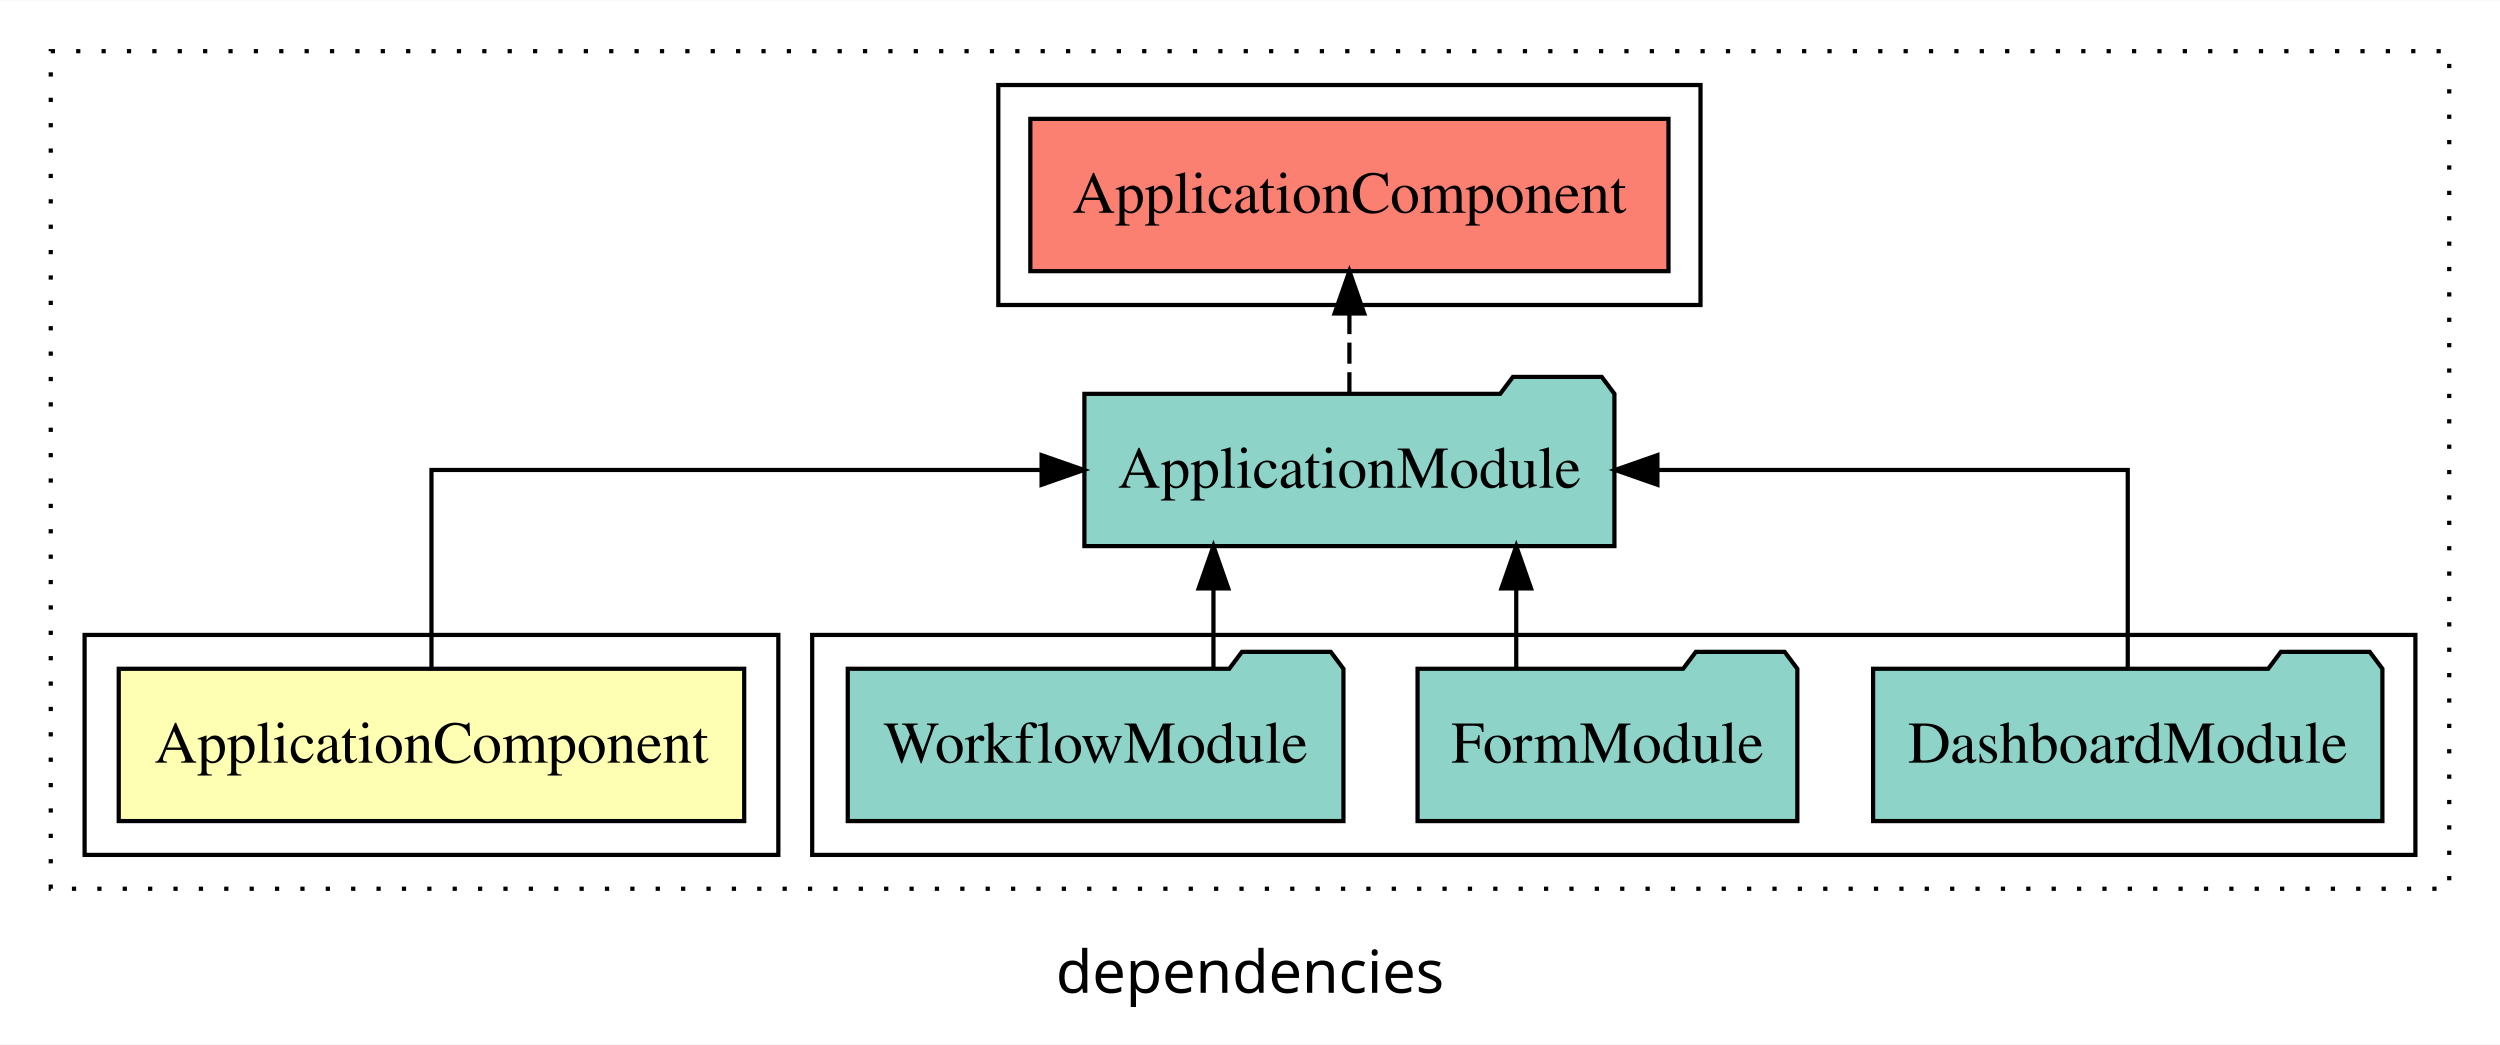
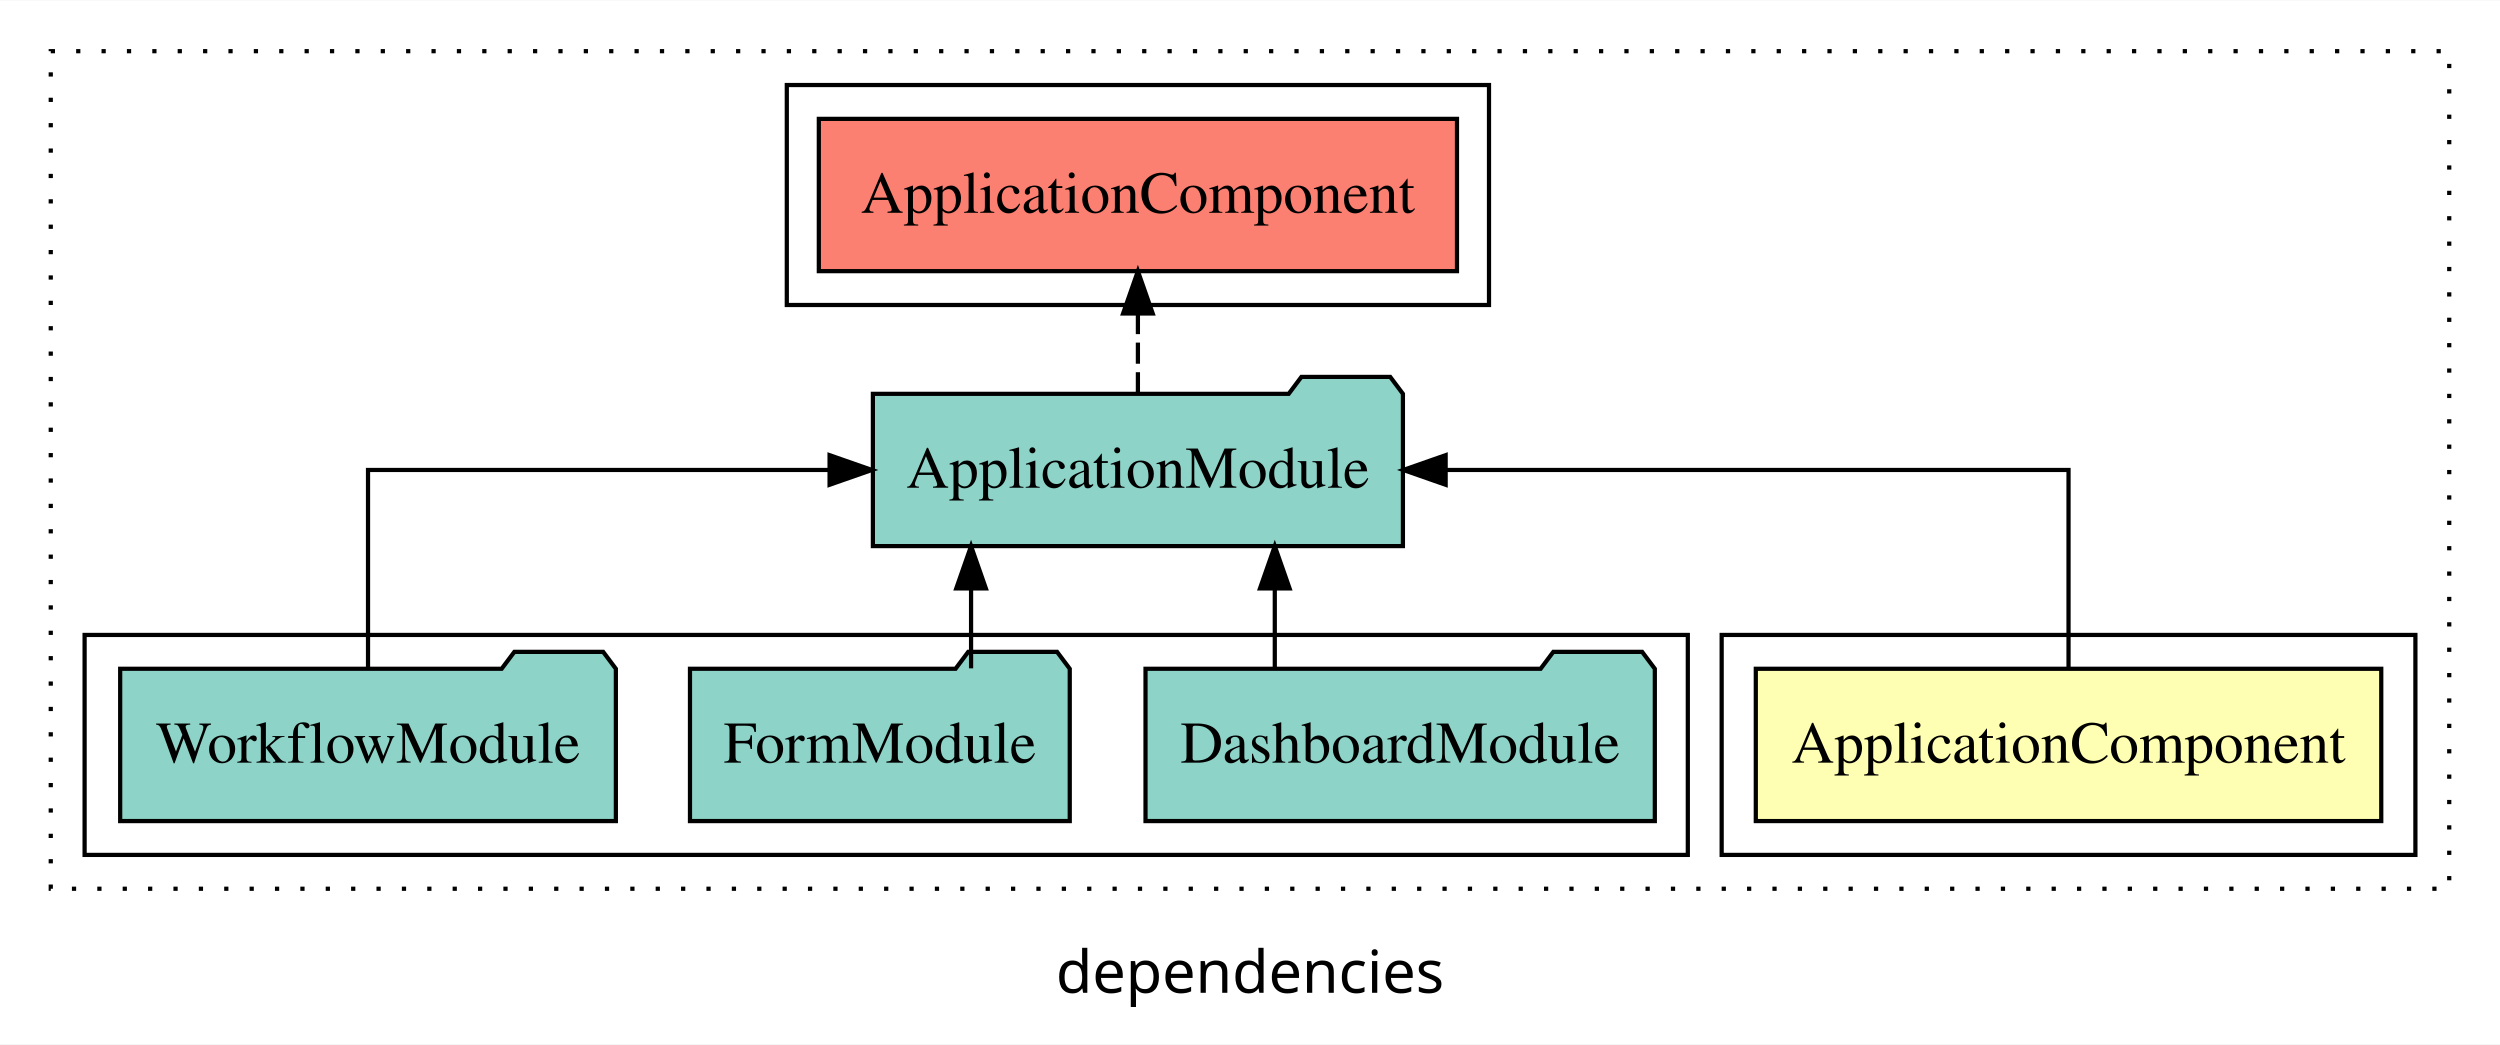
<svg xmlns="http://www.w3.org/2000/svg" width="591pt" height="247pt" viewBox="0.00 0.00 591.00 246.80">
  <g id="graph0" class="graph" transform="scale(1 1) rotate(0) translate(4 242.8)">
    <polygon fill="white" stroke="transparent" points="-4,4 -4,-242.8 587,-242.8 587,4 -4,4" />
    <text text-anchor="middle" x="291.5" y="-8.2" font-family="sans-serif" font-size="14.00">dependencies</text>
    <g id="clust1" class="cluster">
      <polygon fill="none" stroke="black" stroke-dasharray="1,5" points="8,-32.8 8,-230.8 575,-230.8 575,-32.8 8,-32.8" />
    </g>
-     <g id="clust4" class="cluster">
-       <polygon fill="none" stroke="black" points="188,-40.8 188,-92.8 567,-92.8 567,-40.8 188,-40.8" />
+     <g id="clust5" class="cluster">
+       <polygon fill="none" stroke="black" points="182,-170.8 182,-222.8 348,-222.8 348,-170.8 182,-170.8" />
    </g>
    <g id="clust2" class="cluster">
-       <polygon fill="none" stroke="black" points="16,-40.8 16,-92.8 180,-92.8 180,-40.8 16,-40.8" />
+       <polygon fill="none" stroke="black" points="403,-40.8 403,-92.8 567,-92.8 567,-40.8 403,-40.8" />
    </g>
-     <g id="clust5" class="cluster">
-       <polygon fill="none" stroke="black" points="232,-170.8 232,-222.8 398,-222.8 398,-170.8 232,-170.8" />
+     <g id="clust4" class="cluster">
+       <polygon fill="none" stroke="black" points="16,-40.8 16,-92.8 395,-92.8 395,-40.8 16,-40.8" />
    </g>
    <g id="node1" class="node">
-       <polygon fill="#ffffb3" stroke="black" points="171.93,-84.8 24.07,-84.8 24.07,-48.8 171.93,-48.8 171.93,-84.8" />
-       <text text-anchor="middle" x="98" y="-62.6" font-family="Times,serif" font-size="14.00">ApplicationComponent</text>
+       <polygon fill="#ffffb3" stroke="black" points="558.93,-84.8 411.07,-84.8 411.07,-48.8 558.93,-48.8 558.93,-84.8" />
+       <text text-anchor="middle" x="485" y="-62.6" font-family="Times,serif" font-size="14.00">ApplicationComponent</text>
    </g>
    <g id="node2" class="node">
-       <polygon fill="#8dd3c7" stroke="black" points="377.65,-149.8 374.65,-153.8 353.65,-153.8 350.65,-149.8 252.35,-149.8 252.35,-113.8 377.65,-113.8 377.65,-149.8" />
-       <text text-anchor="middle" x="315" y="-127.6" font-family="Times,serif" font-size="14.00">ApplicationModule</text>
+       <polygon fill="#8dd3c7" stroke="black" points="327.65,-149.8 324.65,-153.8 303.65,-153.8 300.65,-149.8 202.35,-149.8 202.35,-113.8 327.65,-113.8 327.65,-149.8" />
+       <text text-anchor="middle" x="265" y="-127.6" font-family="Times,serif" font-size="14.00">ApplicationModule</text>
    </g>
    <g id="edge1" class="edge">
-       <path fill="none" stroke="black" d="M98,-84.91C98,-104.14 98,-131.8 98,-131.8 98,-131.8 242.23,-131.8 242.23,-131.8" />
-       <polygon fill="black" stroke="black" points="242.23,-135.3 252.23,-131.8 242.23,-128.3 242.23,-135.3" />
+       <path fill="none" stroke="black" d="M485,-84.91C485,-104.14 485,-131.8 485,-131.8 485,-131.8 337.75,-131.8 337.75,-131.8" />
+       <polygon fill="black" stroke="black" points="337.75,-128.3 327.75,-131.8 337.75,-135.3 337.75,-128.3" />
    </g>
    <g id="node6" class="node">
-       <polygon fill="#fb8072" stroke="black" points="390.43,-214.8 239.57,-214.8 239.57,-178.8 390.43,-178.8 390.43,-214.8" />
-       <text text-anchor="middle" x="315" y="-192.6" font-family="Times,serif" font-size="14.00">ApplicationComponent </text>
+       <polygon fill="#fb8072" stroke="black" points="340.43,-214.8 189.57,-214.8 189.57,-178.8 340.43,-178.8 340.43,-214.8" />
+       <text text-anchor="middle" x="265" y="-192.6" font-family="Times,serif" font-size="14.00">ApplicationComponent </text>
    </g>
    <g id="edge5" class="edge">
-       <path fill="none" stroke="black" stroke-dasharray="5,2" d="M315,-149.91C315,-149.91 315,-168.79 315,-168.79" />
-       <polygon fill="black" stroke="black" points="311.5,-168.79 315,-178.79 318.5,-168.79 311.5,-168.79" />
+       <path fill="none" stroke="black" stroke-dasharray="5,2" d="M265,-149.91C265,-149.91 265,-168.79 265,-168.79" />
+       <polygon fill="black" stroke="black" points="261.5,-168.79 265,-178.79 268.5,-168.79 261.5,-168.79" />
    </g>
    <g id="node3" class="node">
-       <polygon fill="#8dd3c7" stroke="black" points="559.2,-84.8 556.2,-88.8 535.2,-88.8 532.2,-84.8 438.8,-84.8 438.8,-48.8 559.2,-48.8 559.2,-84.8" />
-       <text text-anchor="middle" x="499" y="-62.6" font-family="Times,serif" font-size="14.00">DashboardModule</text>
+       <polygon fill="#8dd3c7" stroke="black" points="387.2,-84.8 384.2,-88.8 363.2,-88.8 360.2,-84.8 266.8,-84.8 266.8,-48.8 387.2,-48.8 387.2,-84.8" />
+       <text text-anchor="middle" x="327" y="-62.6" font-family="Times,serif" font-size="14.00">DashboardModule</text>
    </g>
    <g id="edge2" class="edge">
-       <path fill="none" stroke="black" d="M499,-84.91C499,-104.14 499,-131.8 499,-131.8 499,-131.8 387.81,-131.8 387.81,-131.8" />
-       <polygon fill="black" stroke="black" points="387.81,-128.3 377.81,-131.8 387.81,-135.3 387.81,-128.3" />
+       <path fill="none" stroke="black" d="M297.36,-84.91C297.36,-84.91 297.36,-103.79 297.36,-103.79" />
+       <polygon fill="black" stroke="black" points="293.86,-103.79 297.36,-113.79 300.86,-103.79 293.86,-103.79" />
    </g>
    <g id="node4" class="node">
-       <polygon fill="#8dd3c7" stroke="black" points="420.89,-84.8 417.89,-88.8 396.89,-88.8 393.89,-84.8 331.11,-84.8 331.11,-48.8 420.89,-48.8 420.89,-84.8" />
-       <text text-anchor="middle" x="376" y="-62.6" font-family="Times,serif" font-size="14.00">FormModule</text>
+       <polygon fill="#8dd3c7" stroke="black" points="248.89,-84.8 245.89,-88.8 224.89,-88.8 221.89,-84.8 159.11,-84.8 159.11,-48.8 248.89,-48.8 248.89,-84.8" />
+       <text text-anchor="middle" x="204" y="-62.6" font-family="Times,serif" font-size="14.00">FormModule</text>
    </g>
    <g id="edge3" class="edge">
-       <path fill="none" stroke="black" d="M354.44,-84.91C354.44,-84.91 354.44,-103.79 354.44,-103.79" />
-       <polygon fill="black" stroke="black" points="350.94,-103.79 354.44,-113.79 357.94,-103.79 350.94,-103.79" />
+       <path fill="none" stroke="black" d="M225.56,-84.91C225.56,-84.91 225.56,-103.79 225.56,-103.79" />
+       <polygon fill="black" stroke="black" points="222.06,-103.79 225.56,-113.79 229.06,-103.79 222.06,-103.79" />
    </g>
    <g id="node5" class="node">
-       <polygon fill="#8dd3c7" stroke="black" points="313.59,-84.8 310.59,-88.8 289.59,-88.8 286.59,-84.8 196.41,-84.8 196.41,-48.8 313.59,-48.8 313.59,-84.8" />
-       <text text-anchor="middle" x="255" y="-62.6" font-family="Times,serif" font-size="14.00">WorkflowModule</text>
+       <polygon fill="#8dd3c7" stroke="black" points="141.59,-84.8 138.59,-88.8 117.59,-88.8 114.59,-84.8 24.41,-84.8 24.41,-48.8 141.59,-48.8 141.59,-84.8" />
+       <text text-anchor="middle" x="83" y="-62.6" font-family="Times,serif" font-size="14.00">WorkflowModule</text>
    </g>
    <g id="edge4" class="edge">
-       <path fill="none" stroke="black" d="M282.86,-84.91C282.86,-84.91 282.86,-103.79 282.86,-103.79" />
-       <polygon fill="black" stroke="black" points="279.36,-103.79 282.86,-113.79 286.36,-103.79 279.36,-103.79" />
+       <path fill="none" stroke="black" d="M83,-84.91C83,-104.14 83,-131.8 83,-131.8 83,-131.8 192.11,-131.8 192.11,-131.8" />
+       <polygon fill="black" stroke="black" points="192.11,-135.3 202.11,-131.8 192.11,-128.3 192.11,-135.3" />
    </g>
  </g>
</svg>
